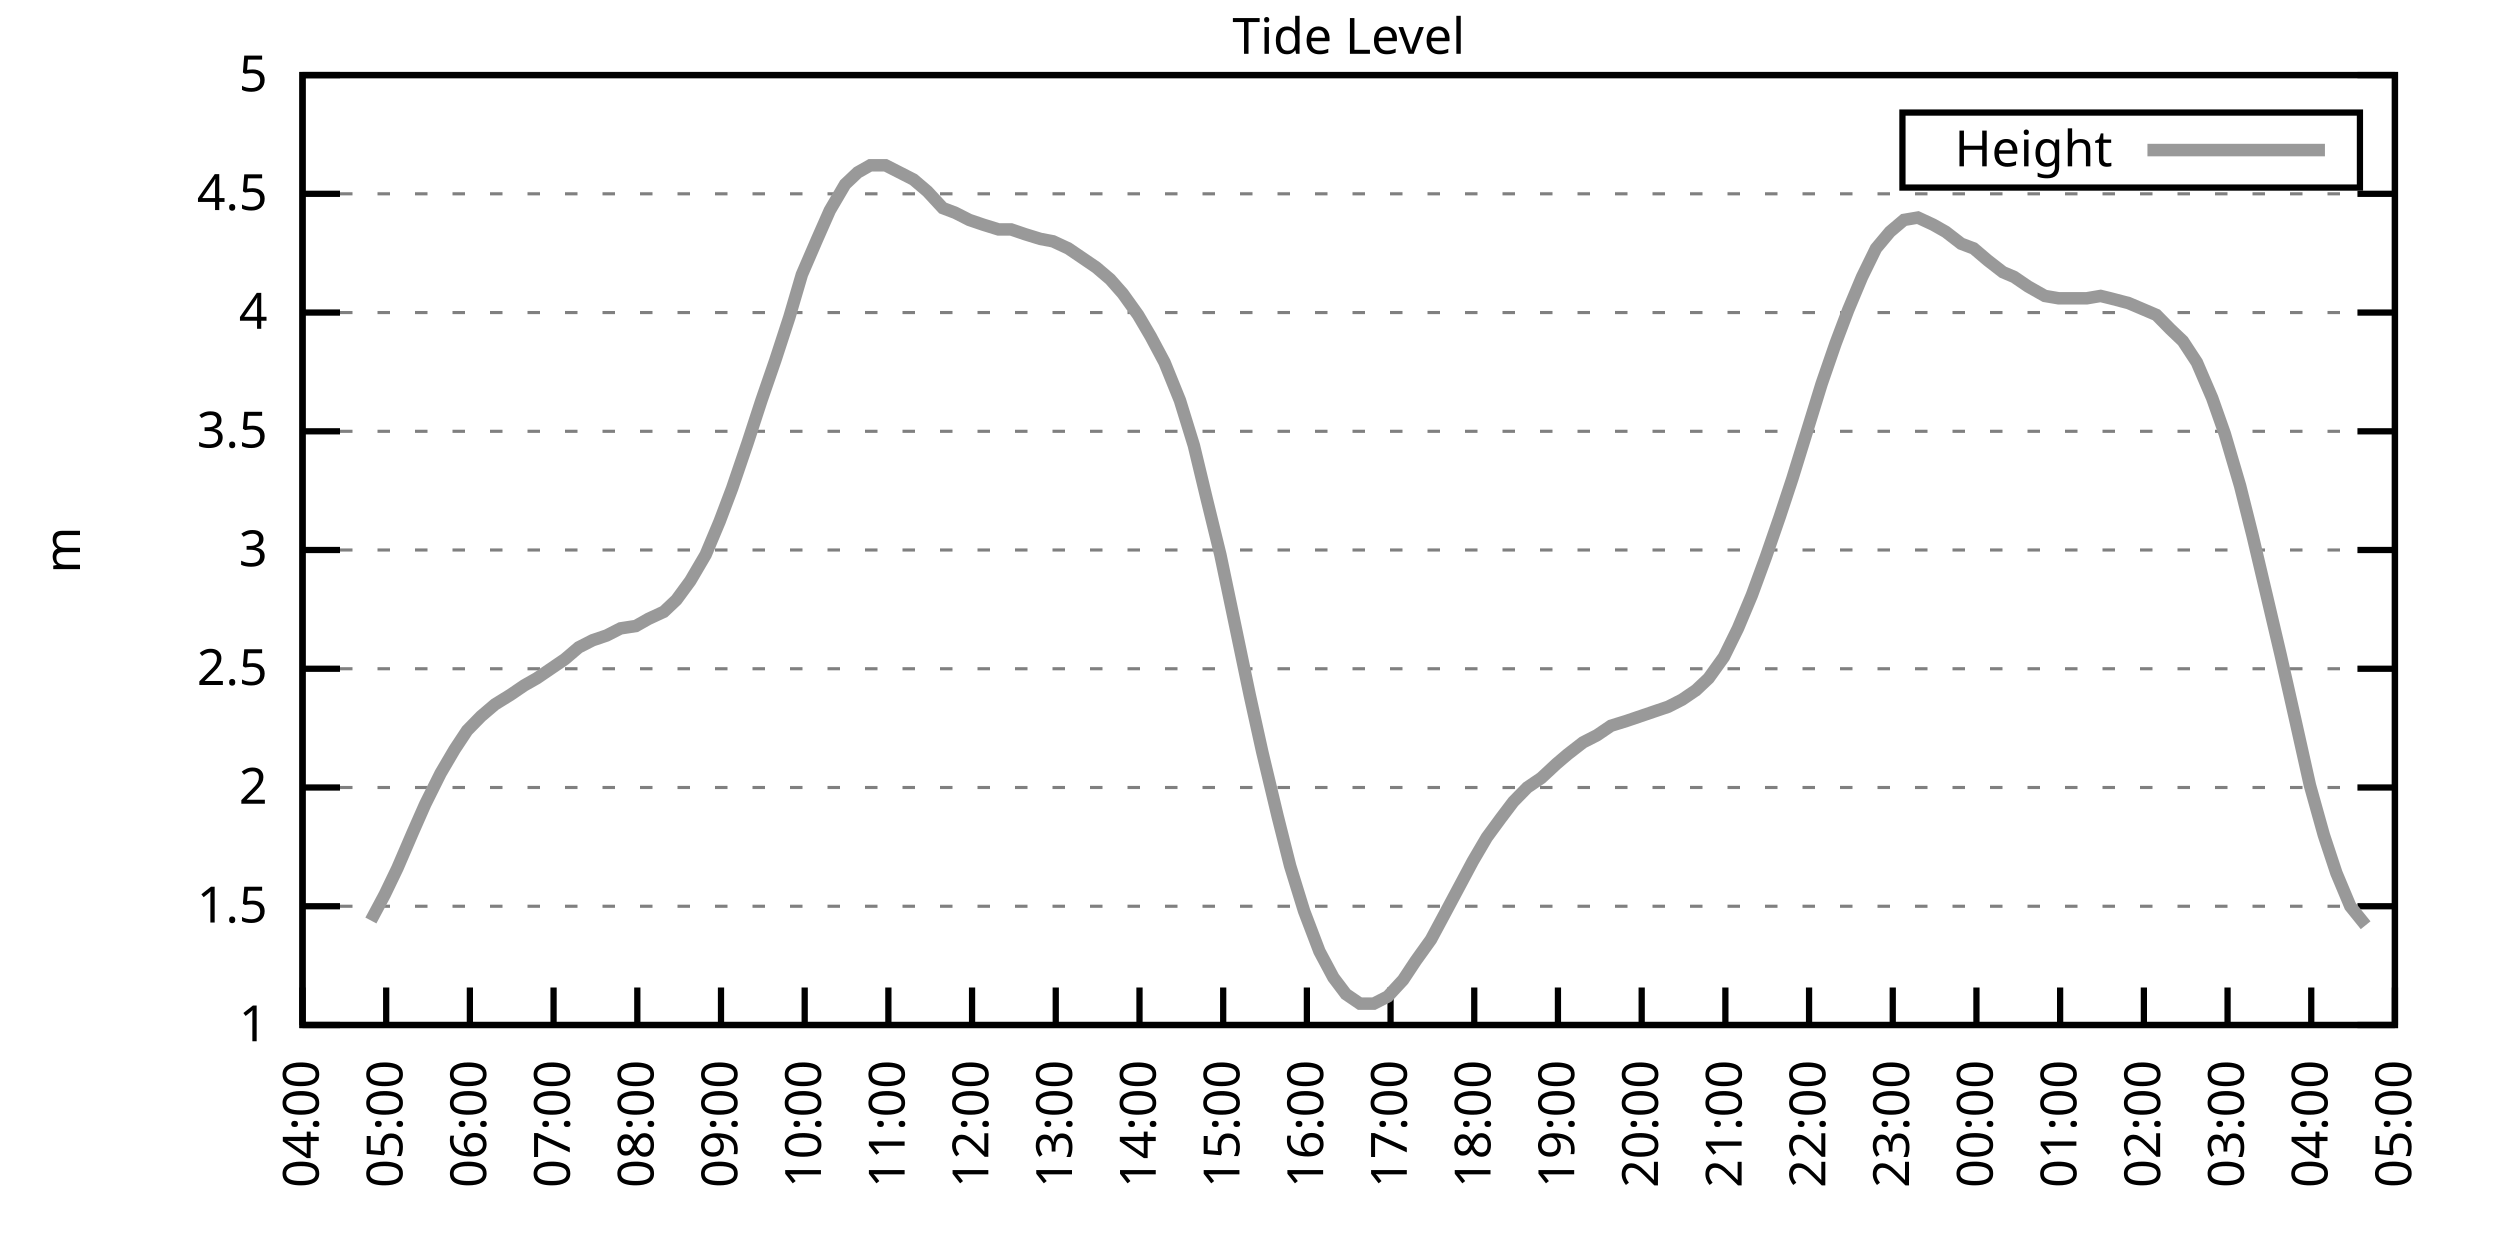
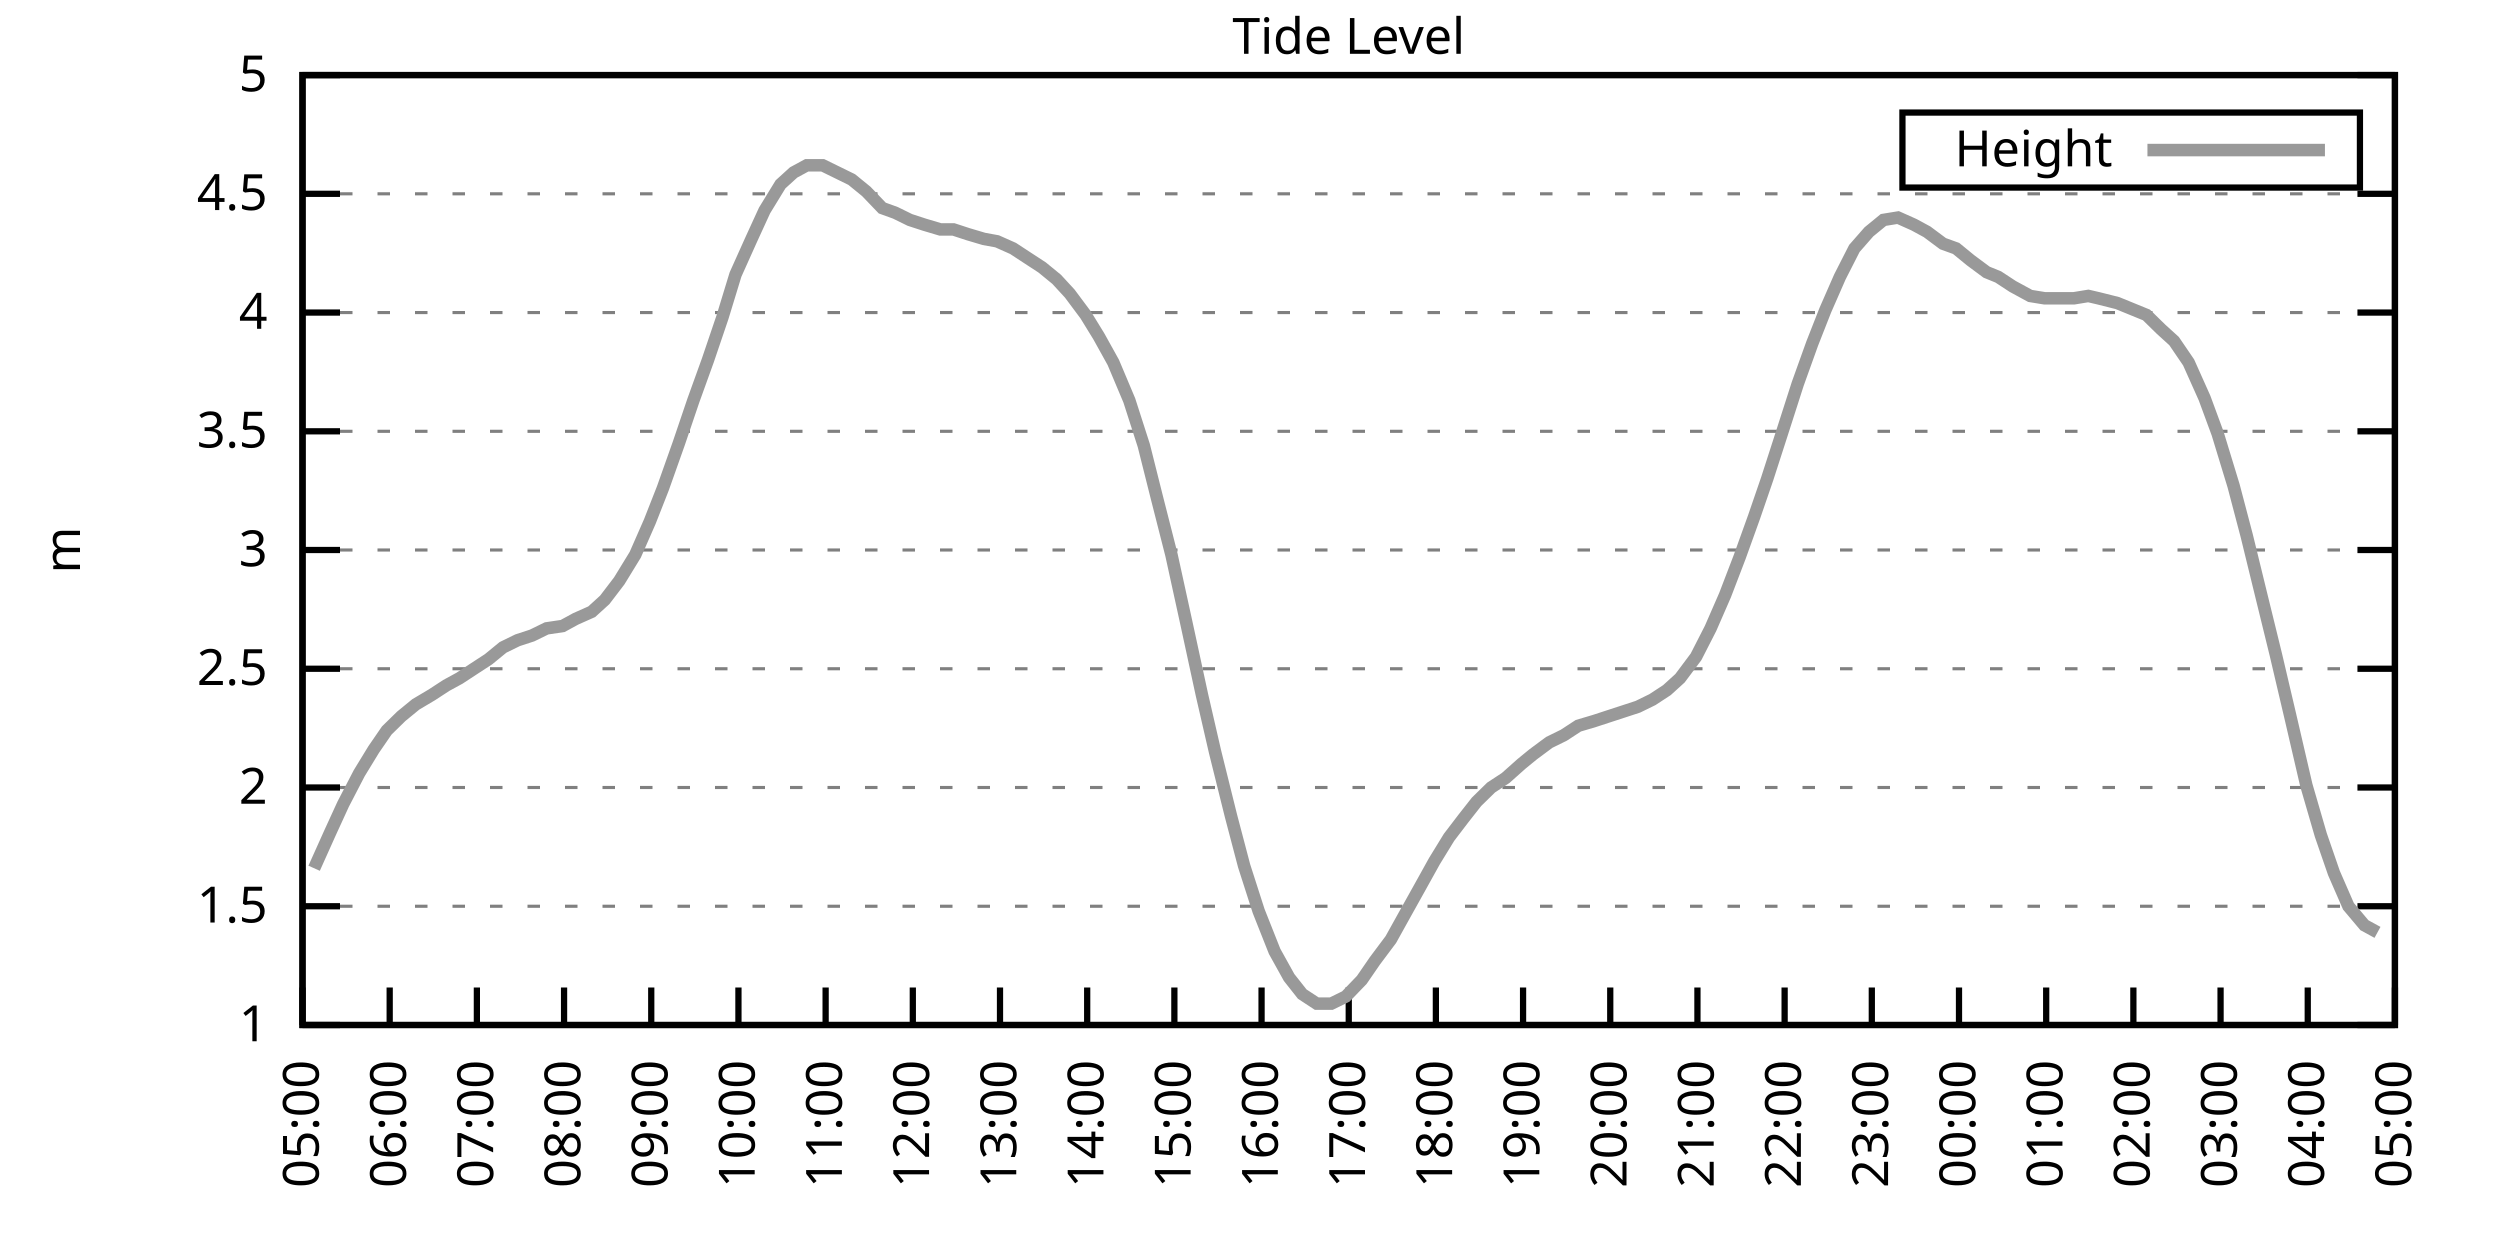
<svg xmlns="http://www.w3.org/2000/svg" xmlns:xlink="http://www.w3.org/1999/xlink" width="400" height="200" viewBox="0 0 400 200">
  <g id="gnuplot_canvas">
    <rect x="0" y="0" width="400" height="200" fill="none" />
    <defs>
      <circle id="gpDot" r="0.5" stroke-width="0.5" stroke="currentColor" />
      <path id="gpPt0" stroke-width="0.333" stroke="currentColor" d="M-1,0 h2 M0,-1 v2" />
      <path id="gpPt1" stroke-width="0.333" stroke="currentColor" d="M-1,-1 L1,1 M1,-1 L-1,1" />
      <path id="gpPt2" stroke-width="0.333" stroke="currentColor" d="M-1,0 L1,0 M0,-1 L0,1 M-1,-1 L1,1 M-1,1 L1,-1" />
      <rect id="gpPt3" stroke-width="0.333" stroke="currentColor" x="-1" y="-1" width="2" height="2" />
      <rect id="gpPt4" stroke-width="0.333" stroke="currentColor" fill="currentColor" x="-1" y="-1" width="2" height="2" />
      <circle id="gpPt5" stroke-width="0.333" stroke="currentColor" cx="0" cy="0" r="1" />
      <use xlink:href="#gpPt5" id="gpPt6" fill="currentColor" stroke="none" />
      <path id="gpPt7" stroke-width="0.333" stroke="currentColor" d="M0,-1.33 L-1.33,0.67 L1.33,0.67 z" />
      <use xlink:href="#gpPt7" id="gpPt8" fill="currentColor" stroke="none" />
      <use xlink:href="#gpPt7" id="gpPt9" stroke="currentColor" transform="rotate(180)" />
      <use xlink:href="#gpPt9" id="gpPt10" fill="currentColor" stroke="none" />
      <use xlink:href="#gpPt3" id="gpPt11" stroke="currentColor" transform="rotate(45)" />
      <use xlink:href="#gpPt11" id="gpPt12" fill="currentColor" stroke="none" />
      <path id="gpPt13" stroke-width="0.333" stroke="currentColor" d="M0,1.330 L1.265,0.411 L0.782,-1.067 L-0.782,-1.076 L-1.265,0.411 z" />
      <use xlink:href="#gpPt13" id="gpPt14" fill="currentColor" stroke="none" />
      <filter id="textbox" filterUnits="objectBoundingBox" x="0" y="0" height="1" width="1">
        <feFlood flood-color="white" flood-opacity="1" result="bgnd" />
        <feComposite in="SourceGraphic" in2="bgnd" operator="atop" />
      </filter>
      <filter id="greybox" filterUnits="objectBoundingBox" x="0" y="0" height="1" width="1">
        <feFlood flood-color="lightgrey" flood-opacity="1" result="grey" />
        <feComposite in="SourceGraphic" in2="grey" operator="atop" />
      </filter>
    </defs>
    <g fill="none" color="white" stroke="currentColor" stroke-width="1.00" stroke-linecap="butt" stroke-linejoin="miter">
</g>
    <g fill="none" color="black" stroke="currentColor" stroke-width="1.00" stroke-linecap="butt" stroke-linejoin="miter">
      <g stroke="none" shape-rendering="crispEdges">
        <polygon fill="rgb(255, 255, 255)" points="48.40,164.00 383.18,164.00 383.18,12.02 48.40,12.02 " />
      </g>
    </g>
    <g fill="none" color="black" stroke="currentColor" stroke-width="1.00" stroke-linecap="butt" stroke-linejoin="miter">
</g>
    <g fill="none" color="black" stroke="black" stroke-width="0.50" stroke-linecap="butt" stroke-linejoin="miter">
</g>
    <g fill="none" color="gray" stroke="currentColor" stroke-width="0.50" stroke-linecap="butt" stroke-linejoin="miter">
      <path stroke="gray" stroke-dasharray="2,4" class="gridline" d="M48.40,164.00 L383.19,164.00  " />
    </g>
    <g fill="none" color="gray" stroke="gray" stroke-width="1.00" stroke-linecap="butt" stroke-linejoin="miter">
</g>
    <g fill="none" color="black" stroke="currentColor" stroke-width="1.00" stroke-linecap="butt" stroke-linejoin="miter">
      <path stroke="black" d="M48.40,164.00 L54.40,164.00 M383.19,164.00 L377.19,164.00  " />
      <g transform="translate(42.80,166.60)" stroke="none" fill="black" font-family="Sans" font-size="8.00" text-anchor="end">
        <text>
          <tspan font-family="Sans"> 1</tspan>
        </text>
      </g>
    </g>
    <g fill="none" color="black" stroke="currentColor" stroke-width="1.00" stroke-linecap="butt" stroke-linejoin="miter">
</g>
    <g fill="none" color="black" stroke="black" stroke-width="0.50" stroke-linecap="butt" stroke-linejoin="miter">
</g>
    <g fill="none" color="gray" stroke="currentColor" stroke-width="0.50" stroke-linecap="butt" stroke-linejoin="miter">
      <path stroke="gray" stroke-dasharray="2,4" class="gridline" d="M48.40,145.00 L383.19,145.00  " />
    </g>
    <g fill="none" color="gray" stroke="gray" stroke-width="1.00" stroke-linecap="butt" stroke-linejoin="miter">
</g>
    <g fill="none" color="black" stroke="currentColor" stroke-width="1.00" stroke-linecap="butt" stroke-linejoin="miter">
      <path stroke="black" d="M48.40,145.00 L54.40,145.00 M383.19,145.00 L377.19,145.00  " />
      <g transform="translate(42.80,147.60)" stroke="none" fill="black" font-family="Sans" font-size="8.00" text-anchor="end">
        <text>
          <tspan font-family="Sans"> 1.5</tspan>
        </text>
      </g>
    </g>
    <g fill="none" color="black" stroke="currentColor" stroke-width="1.00" stroke-linecap="butt" stroke-linejoin="miter">
</g>
    <g fill="none" color="black" stroke="black" stroke-width="0.50" stroke-linecap="butt" stroke-linejoin="miter">
</g>
    <g fill="none" color="gray" stroke="currentColor" stroke-width="0.50" stroke-linecap="butt" stroke-linejoin="miter">
      <path stroke="gray" stroke-dasharray="2,4" class="gridline" d="M48.40,126.00 L383.19,126.00  " />
    </g>
    <g fill="none" color="gray" stroke="gray" stroke-width="1.00" stroke-linecap="butt" stroke-linejoin="miter">
</g>
    <g fill="none" color="black" stroke="currentColor" stroke-width="1.00" stroke-linecap="butt" stroke-linejoin="miter">
      <path stroke="black" d="M48.40,126.00 L54.40,126.00 M383.19,126.00 L377.19,126.00  " />
      <g transform="translate(42.80,128.60)" stroke="none" fill="black" font-family="Sans" font-size="8.00" text-anchor="end">
        <text>
          <tspan font-family="Sans"> 2</tspan>
        </text>
      </g>
    </g>
    <g fill="none" color="black" stroke="currentColor" stroke-width="1.00" stroke-linecap="butt" stroke-linejoin="miter">
</g>
    <g fill="none" color="black" stroke="black" stroke-width="0.50" stroke-linecap="butt" stroke-linejoin="miter">
</g>
    <g fill="none" color="gray" stroke="currentColor" stroke-width="0.50" stroke-linecap="butt" stroke-linejoin="miter">
      <path stroke="gray" stroke-dasharray="2,4" class="gridline" d="M48.40,107.00 L383.19,107.00  " />
    </g>
    <g fill="none" color="gray" stroke="gray" stroke-width="1.00" stroke-linecap="butt" stroke-linejoin="miter">
</g>
    <g fill="none" color="black" stroke="currentColor" stroke-width="1.00" stroke-linecap="butt" stroke-linejoin="miter">
      <path stroke="black" d="M48.40,107.00 L54.40,107.00 M383.19,107.00 L377.19,107.00  " />
      <g transform="translate(42.80,109.60)" stroke="none" fill="black" font-family="Sans" font-size="8.00" text-anchor="end">
        <text>
          <tspan font-family="Sans"> 2.5</tspan>
        </text>
      </g>
    </g>
    <g fill="none" color="black" stroke="currentColor" stroke-width="1.00" stroke-linecap="butt" stroke-linejoin="miter">
</g>
    <g fill="none" color="black" stroke="black" stroke-width="0.50" stroke-linecap="butt" stroke-linejoin="miter">
</g>
    <g fill="none" color="gray" stroke="currentColor" stroke-width="0.50" stroke-linecap="butt" stroke-linejoin="miter">
      <path stroke="gray" stroke-dasharray="2,4" class="gridline" d="M48.40,88.00 L383.19,88.00  " />
    </g>
    <g fill="none" color="gray" stroke="gray" stroke-width="1.00" stroke-linecap="butt" stroke-linejoin="miter">
</g>
    <g fill="none" color="black" stroke="currentColor" stroke-width="1.00" stroke-linecap="butt" stroke-linejoin="miter">
      <path stroke="black" d="M48.40,88.00 L54.40,88.00 M383.19,88.00 L377.19,88.00  " />
      <g transform="translate(42.80,90.60)" stroke="none" fill="black" font-family="Sans" font-size="8.00" text-anchor="end">
        <text>
          <tspan font-family="Sans"> 3</tspan>
        </text>
      </g>
    </g>
    <g fill="none" color="black" stroke="currentColor" stroke-width="1.00" stroke-linecap="butt" stroke-linejoin="miter">
</g>
    <g fill="none" color="black" stroke="black" stroke-width="0.50" stroke-linecap="butt" stroke-linejoin="miter">
</g>
    <g fill="none" color="gray" stroke="currentColor" stroke-width="0.50" stroke-linecap="butt" stroke-linejoin="miter">
      <path stroke="gray" stroke-dasharray="2,4" class="gridline" d="M48.40,69.01 L383.19,69.01  " />
    </g>
    <g fill="none" color="gray" stroke="gray" stroke-width="1.00" stroke-linecap="butt" stroke-linejoin="miter">
</g>
    <g fill="none" color="black" stroke="currentColor" stroke-width="1.00" stroke-linecap="butt" stroke-linejoin="miter">
      <path stroke="black" d="M48.40,69.01 L54.40,69.01 M383.19,69.01 L377.19,69.01  " />
      <g transform="translate(42.80,71.61)" stroke="none" fill="black" font-family="Sans" font-size="8.00" text-anchor="end">
        <text>
          <tspan font-family="Sans"> 3.5</tspan>
        </text>
      </g>
    </g>
    <g fill="none" color="black" stroke="currentColor" stroke-width="1.00" stroke-linecap="butt" stroke-linejoin="miter">
</g>
    <g fill="none" color="black" stroke="black" stroke-width="0.50" stroke-linecap="butt" stroke-linejoin="miter">
</g>
    <g fill="none" color="gray" stroke="currentColor" stroke-width="0.50" stroke-linecap="butt" stroke-linejoin="miter">
      <path stroke="gray" stroke-dasharray="2,4" class="gridline" d="M48.40,50.01 L383.19,50.01  " />
    </g>
    <g fill="none" color="gray" stroke="gray" stroke-width="1.00" stroke-linecap="butt" stroke-linejoin="miter">
</g>
    <g fill="none" color="black" stroke="currentColor" stroke-width="1.00" stroke-linecap="butt" stroke-linejoin="miter">
      <path stroke="black" d="M48.40,50.01 L54.40,50.01 M383.19,50.01 L377.19,50.01  " />
      <g transform="translate(42.80,52.61)" stroke="none" fill="black" font-family="Sans" font-size="8.00" text-anchor="end">
        <text>
          <tspan font-family="Sans"> 4</tspan>
        </text>
      </g>
    </g>
    <g fill="none" color="black" stroke="currentColor" stroke-width="1.00" stroke-linecap="butt" stroke-linejoin="miter">
</g>
    <g fill="none" color="black" stroke="black" stroke-width="0.50" stroke-linecap="butt" stroke-linejoin="miter">
</g>
    <g fill="none" color="gray" stroke="currentColor" stroke-width="0.50" stroke-linecap="butt" stroke-linejoin="miter">
      <path stroke="gray" stroke-dasharray="2,4" class="gridline" d="M48.40,31.01 L383.19,31.01  " />
    </g>
    <g fill="none" color="gray" stroke="gray" stroke-width="1.00" stroke-linecap="butt" stroke-linejoin="miter">
</g>
    <g fill="none" color="black" stroke="currentColor" stroke-width="1.00" stroke-linecap="butt" stroke-linejoin="miter">
      <path stroke="black" d="M48.40,31.01 L54.40,31.01 M383.19,31.01 L377.19,31.01  " />
      <g transform="translate(42.80,33.61)" stroke="none" fill="black" font-family="Sans" font-size="8.00" text-anchor="end">
        <text>
          <tspan font-family="Sans"> 4.5</tspan>
        </text>
      </g>
    </g>
    <g fill="none" color="black" stroke="currentColor" stroke-width="1.00" stroke-linecap="butt" stroke-linejoin="miter">
</g>
    <g fill="none" color="black" stroke="black" stroke-width="0.50" stroke-linecap="butt" stroke-linejoin="miter">
</g>
    <g fill="none" color="gray" stroke="currentColor" stroke-width="0.50" stroke-linecap="butt" stroke-linejoin="miter">
      <path stroke="gray" stroke-dasharray="2,4" class="gridline" d="M48.40,12.01 L383.19,12.01  " />
    </g>
    <g fill="none" color="gray" stroke="gray" stroke-width="1.00" stroke-linecap="butt" stroke-linejoin="miter">
</g>
    <g fill="none" color="black" stroke="currentColor" stroke-width="1.00" stroke-linecap="butt" stroke-linejoin="miter">
      <path stroke="black" d="M48.40,12.01 L54.40,12.01 M383.19,12.01 L377.19,12.01  " />
      <g transform="translate(42.80,14.61)" stroke="none" fill="black" font-family="Sans" font-size="8.00" text-anchor="end">
        <text>
          <tspan font-family="Sans"> 5</tspan>
        </text>
      </g>
    </g>
    <g fill="none" color="black" stroke="currentColor" stroke-width="1.00" stroke-linecap="butt" stroke-linejoin="miter">
      <path stroke="black" d="M48.40,164.00 L48.40,158.00  " />
      <g transform="translate(51.00,169.60) rotate(270.00)" stroke="none" fill="black" font-family="Sans" font-size="8.00" text-anchor="end">
        <text>
-           <tspan font-family="Sans">04:00</tspan>
-         </text>
-       </g>
-     </g>
-     <g fill="none" color="black" stroke="currentColor" stroke-width="1.00" stroke-linecap="butt" stroke-linejoin="miter">
-       <path stroke="black" d="M61.79,164.00 L61.79,158.00  " />
-       <g transform="translate(64.39,169.60) rotate(270.00)" stroke="none" fill="black" font-family="Sans" font-size="8.00" text-anchor="end">
-         <text>
          <tspan font-family="Sans">05:00</tspan>
        </text>
      </g>
    </g>
    <g fill="none" color="black" stroke="currentColor" stroke-width="1.00" stroke-linecap="butt" stroke-linejoin="miter">
-       <path stroke="black" d="M75.18,164.00 L75.18,158.00  " />
-       <g transform="translate(77.78,169.60) rotate(270.00)" stroke="none" fill="black" font-family="Sans" font-size="8.00" text-anchor="end">
+       <path stroke="black" d="M62.35,164.00 L62.35,158.00  " />
+       <g transform="translate(64.95,169.60) rotate(270.00)" stroke="none" fill="black" font-family="Sans" font-size="8.00" text-anchor="end">
        <text>
          <tspan font-family="Sans">06:00</tspan>
        </text>
      </g>
    </g>
    <g fill="none" color="black" stroke="currentColor" stroke-width="1.00" stroke-linecap="butt" stroke-linejoin="miter">
-       <path stroke="black" d="M88.57,164.00 L88.57,158.00  " />
-       <g transform="translate(91.17,169.60) rotate(270.00)" stroke="none" fill="black" font-family="Sans" font-size="8.00" text-anchor="end">
+       <path stroke="black" d="M76.30,164.00 L76.30,158.00  " />
+       <g transform="translate(78.90,169.60) rotate(270.00)" stroke="none" fill="black" font-family="Sans" font-size="8.00" text-anchor="end">
        <text>
          <tspan font-family="Sans">07:00</tspan>
        </text>
      </g>
    </g>
    <g fill="none" color="black" stroke="currentColor" stroke-width="1.00" stroke-linecap="butt" stroke-linejoin="miter">
-       <path stroke="black" d="M101.97,164.00 L101.97,158.00  " />
-       <g transform="translate(104.57,169.60) rotate(270.00)" stroke="none" fill="black" font-family="Sans" font-size="8.00" text-anchor="end">
+       <path stroke="black" d="M90.25,164.00 L90.25,158.00  " />
+       <g transform="translate(92.85,169.60) rotate(270.00)" stroke="none" fill="black" font-family="Sans" font-size="8.00" text-anchor="end">
        <text>
          <tspan font-family="Sans">08:00</tspan>
        </text>
      </g>
    </g>
    <g fill="none" color="black" stroke="currentColor" stroke-width="1.00" stroke-linecap="butt" stroke-linejoin="miter">
-       <path stroke="black" d="M115.36,164.00 L115.36,158.00  " />
-       <g transform="translate(117.96,169.60) rotate(270.00)" stroke="none" fill="black" font-family="Sans" font-size="8.00" text-anchor="end">
+       <path stroke="black" d="M104.20,164.00 L104.20,158.00  " />
+       <g transform="translate(106.80,169.60) rotate(270.00)" stroke="none" fill="black" font-family="Sans" font-size="8.00" text-anchor="end">
        <text>
          <tspan font-family="Sans">09:00</tspan>
        </text>
      </g>
    </g>
    <g fill="none" color="black" stroke="currentColor" stroke-width="1.00" stroke-linecap="butt" stroke-linejoin="miter">
-       <path stroke="black" d="M128.75,164.00 L128.75,158.00  " />
-       <g transform="translate(131.35,169.60) rotate(270.00)" stroke="none" fill="black" font-family="Sans" font-size="8.00" text-anchor="end">
+       <path stroke="black" d="M118.15,164.00 L118.15,158.00  " />
+       <g transform="translate(120.75,169.60) rotate(270.00)" stroke="none" fill="black" font-family="Sans" font-size="8.00" text-anchor="end">
        <text>
          <tspan font-family="Sans">10:00</tspan>
        </text>
      </g>
    </g>
    <g fill="none" color="black" stroke="currentColor" stroke-width="1.00" stroke-linecap="butt" stroke-linejoin="miter">
-       <path stroke="black" d="M142.14,164.00 L142.14,158.00  " />
-       <g transform="translate(144.74,169.60) rotate(270.00)" stroke="none" fill="black" font-family="Sans" font-size="8.00" text-anchor="end">
+       <path stroke="black" d="M132.10,164.00 L132.10,158.00  " />
+       <g transform="translate(134.70,169.60) rotate(270.00)" stroke="none" fill="black" font-family="Sans" font-size="8.00" text-anchor="end">
        <text>
          <tspan font-family="Sans">11:00</tspan>
        </text>
      </g>
    </g>
    <g fill="none" color="black" stroke="currentColor" stroke-width="1.00" stroke-linecap="butt" stroke-linejoin="miter">
-       <path stroke="black" d="M155.53,164.00 L155.53,158.00  " />
-       <g transform="translate(158.13,169.60) rotate(270.00)" stroke="none" fill="black" font-family="Sans" font-size="8.00" text-anchor="end">
+       <path stroke="black" d="M146.05,164.00 L146.05,158.00  " />
+       <g transform="translate(148.65,169.60) rotate(270.00)" stroke="none" fill="black" font-family="Sans" font-size="8.00" text-anchor="end">
        <text>
          <tspan font-family="Sans">12:00</tspan>
        </text>
      </g>
    </g>
    <g fill="none" color="black" stroke="currentColor" stroke-width="1.00" stroke-linecap="butt" stroke-linejoin="miter">
-       <path stroke="black" d="M168.92,164.00 L168.92,158.00  " />
-       <g transform="translate(171.52,169.60) rotate(270.00)" stroke="none" fill="black" font-family="Sans" font-size="8.00" text-anchor="end">
+       <path stroke="black" d="M160.00,164.00 L160.00,158.00  " />
+       <g transform="translate(162.60,169.60) rotate(270.00)" stroke="none" fill="black" font-family="Sans" font-size="8.00" text-anchor="end">
        <text>
          <tspan font-family="Sans">13:00</tspan>
        </text>
      </g>
    </g>
    <g fill="none" color="black" stroke="currentColor" stroke-width="1.00" stroke-linecap="butt" stroke-linejoin="miter">
-       <path stroke="black" d="M182.32,164.00 L182.32,158.00  " />
-       <g transform="translate(184.92,169.60) rotate(270.00)" stroke="none" fill="black" font-family="Sans" font-size="8.00" text-anchor="end">
+       <path stroke="black" d="M173.95,164.00 L173.95,158.00  " />
+       <g transform="translate(176.55,169.60) rotate(270.00)" stroke="none" fill="black" font-family="Sans" font-size="8.00" text-anchor="end">
        <text>
          <tspan font-family="Sans">14:00</tspan>
        </text>
      </g>
    </g>
    <g fill="none" color="black" stroke="currentColor" stroke-width="1.00" stroke-linecap="butt" stroke-linejoin="miter">
-       <path stroke="black" d="M195.71,164.00 L195.71,158.00  " />
-       <g transform="translate(198.31,169.60) rotate(270.00)" stroke="none" fill="black" font-family="Sans" font-size="8.00" text-anchor="end">
+       <path stroke="black" d="M187.90,164.00 L187.90,158.00  " />
+       <g transform="translate(190.50,169.60) rotate(270.00)" stroke="none" fill="black" font-family="Sans" font-size="8.00" text-anchor="end">
        <text>
          <tspan font-family="Sans">15:00</tspan>
        </text>
      </g>
    </g>
    <g fill="none" color="black" stroke="currentColor" stroke-width="1.00" stroke-linecap="butt" stroke-linejoin="miter">
-       <path stroke="black" d="M209.10,164.00 L209.10,158.00  " />
-       <g transform="translate(211.70,169.60) rotate(270.00)" stroke="none" fill="black" font-family="Sans" font-size="8.00" text-anchor="end">
+       <path stroke="black" d="M201.85,164.00 L201.85,158.00  " />
+       <g transform="translate(204.45,169.60) rotate(270.00)" stroke="none" fill="black" font-family="Sans" font-size="8.00" text-anchor="end">
        <text>
          <tspan font-family="Sans">16:00</tspan>
        </text>
      </g>
    </g>
    <g fill="none" color="black" stroke="currentColor" stroke-width="1.00" stroke-linecap="butt" stroke-linejoin="miter">
-       <path stroke="black" d="M222.49,164.00 L222.49,158.00  " />
-       <g transform="translate(225.09,169.60) rotate(270.00)" stroke="none" fill="black" font-family="Sans" font-size="8.00" text-anchor="end">
+       <path stroke="black" d="M215.80,164.00 L215.80,158.00  " />
+       <g transform="translate(218.40,169.60) rotate(270.00)" stroke="none" fill="black" font-family="Sans" font-size="8.00" text-anchor="end">
        <text>
          <tspan font-family="Sans">17:00</tspan>
        </text>
      </g>
    </g>
    <g fill="none" color="black" stroke="currentColor" stroke-width="1.00" stroke-linecap="butt" stroke-linejoin="miter">
-       <path stroke="black" d="M235.88,164.00 L235.88,158.00  " />
-       <g transform="translate(238.48,169.60) rotate(270.00)" stroke="none" fill="black" font-family="Sans" font-size="8.00" text-anchor="end">
+       <path stroke="black" d="M229.74,164.00 L229.74,158.00  " />
+       <g transform="translate(232.34,169.60) rotate(270.00)" stroke="none" fill="black" font-family="Sans" font-size="8.00" text-anchor="end">
        <text>
          <tspan font-family="Sans">18:00</tspan>
        </text>
      </g>
    </g>
    <g fill="none" color="black" stroke="currentColor" stroke-width="1.00" stroke-linecap="butt" stroke-linejoin="miter">
-       <path stroke="black" d="M249.27,164.00 L249.27,158.00  " />
-       <g transform="translate(251.87,169.60) rotate(270.00)" stroke="none" fill="black" font-family="Sans" font-size="8.00" text-anchor="end">
+       <path stroke="black" d="M243.69,164.00 L243.69,158.00  " />
+       <g transform="translate(246.29,169.60) rotate(270.00)" stroke="none" fill="black" font-family="Sans" font-size="8.00" text-anchor="end">
        <text>
          <tspan font-family="Sans">19:00</tspan>
        </text>
      </g>
    </g>
    <g fill="none" color="black" stroke="currentColor" stroke-width="1.00" stroke-linecap="butt" stroke-linejoin="miter">
-       <path stroke="black" d="M262.67,164.00 L262.67,158.00  " />
-       <g transform="translate(265.27,169.60) rotate(270.00)" stroke="none" fill="black" font-family="Sans" font-size="8.00" text-anchor="end">
+       <path stroke="black" d="M257.64,164.00 L257.64,158.00  " />
+       <g transform="translate(260.24,169.60) rotate(270.00)" stroke="none" fill="black" font-family="Sans" font-size="8.00" text-anchor="end">
        <text>
          <tspan font-family="Sans">20:00</tspan>
        </text>
      </g>
    </g>
    <g fill="none" color="black" stroke="currentColor" stroke-width="1.00" stroke-linecap="butt" stroke-linejoin="miter">
-       <path stroke="black" d="M276.06,164.00 L276.06,158.00  " />
-       <g transform="translate(278.66,169.60) rotate(270.00)" stroke="none" fill="black" font-family="Sans" font-size="8.00" text-anchor="end">
+       <path stroke="black" d="M271.59,164.00 L271.59,158.00  " />
+       <g transform="translate(274.19,169.60) rotate(270.00)" stroke="none" fill="black" font-family="Sans" font-size="8.00" text-anchor="end">
        <text>
          <tspan font-family="Sans">21:00</tspan>
        </text>
      </g>
    </g>
    <g fill="none" color="black" stroke="currentColor" stroke-width="1.00" stroke-linecap="butt" stroke-linejoin="miter">
-       <path stroke="black" d="M289.45,164.00 L289.45,158.00  " />
-       <g transform="translate(292.05,169.60) rotate(270.00)" stroke="none" fill="black" font-family="Sans" font-size="8.00" text-anchor="end">
+       <path stroke="black" d="M285.54,164.00 L285.54,158.00  " />
+       <g transform="translate(288.14,169.60) rotate(270.00)" stroke="none" fill="black" font-family="Sans" font-size="8.00" text-anchor="end">
        <text>
          <tspan font-family="Sans">22:00</tspan>
        </text>
      </g>
    </g>
    <g fill="none" color="black" stroke="currentColor" stroke-width="1.00" stroke-linecap="butt" stroke-linejoin="miter">
-       <path stroke="black" d="M302.84,164.00 L302.84,158.00  " />
-       <g transform="translate(305.44,169.60) rotate(270.00)" stroke="none" fill="black" font-family="Sans" font-size="8.00" text-anchor="end">
+       <path stroke="black" d="M299.49,164.00 L299.49,158.00  " />
+       <g transform="translate(302.09,169.60) rotate(270.00)" stroke="none" fill="black" font-family="Sans" font-size="8.00" text-anchor="end">
        <text>
          <tspan font-family="Sans">23:00</tspan>
        </text>
      </g>
    </g>
    <g fill="none" color="black" stroke="currentColor" stroke-width="1.00" stroke-linecap="butt" stroke-linejoin="miter">
-       <path stroke="black" d="M316.23,164.00 L316.23,158.00  " />
-       <g transform="translate(318.83,169.60) rotate(270.00)" stroke="none" fill="black" font-family="Sans" font-size="8.00" text-anchor="end">
+       <path stroke="black" d="M313.44,164.00 L313.44,158.00  " />
+       <g transform="translate(316.04,169.60) rotate(270.00)" stroke="none" fill="black" font-family="Sans" font-size="8.00" text-anchor="end">
        <text>
          <tspan font-family="Sans">00:00</tspan>
        </text>
      </g>
    </g>
    <g fill="none" color="black" stroke="currentColor" stroke-width="1.00" stroke-linecap="butt" stroke-linejoin="miter">
-       <path stroke="black" d="M329.62,164.00 L329.62,158.00  " />
-       <g transform="translate(332.22,169.60) rotate(270.00)" stroke="none" fill="black" font-family="Sans" font-size="8.00" text-anchor="end">
+       <path stroke="black" d="M327.39,164.00 L327.39,158.00  " />
+       <g transform="translate(329.99,169.60) rotate(270.00)" stroke="none" fill="black" font-family="Sans" font-size="8.00" text-anchor="end">
        <text>
          <tspan font-family="Sans">01:00</tspan>
        </text>
      </g>
    </g>
    <g fill="none" color="black" stroke="currentColor" stroke-width="1.00" stroke-linecap="butt" stroke-linejoin="miter">
-       <path stroke="black" d="M343.02,164.00 L343.02,158.00  " />
-       <g transform="translate(345.62,169.60) rotate(270.00)" stroke="none" fill="black" font-family="Sans" font-size="8.00" text-anchor="end">
+       <path stroke="black" d="M341.34,164.00 L341.34,158.00  " />
+       <g transform="translate(343.94,169.60) rotate(270.00)" stroke="none" fill="black" font-family="Sans" font-size="8.00" text-anchor="end">
        <text>
          <tspan font-family="Sans">02:00</tspan>
        </text>
      </g>
    </g>
    <g fill="none" color="black" stroke="currentColor" stroke-width="1.00" stroke-linecap="butt" stroke-linejoin="miter">
-       <path stroke="black" d="M356.41,164.00 L356.41,158.00  " />
-       <g transform="translate(359.01,169.60) rotate(270.00)" stroke="none" fill="black" font-family="Sans" font-size="8.00" text-anchor="end">
+       <path stroke="black" d="M355.29,164.00 L355.29,158.00  " />
+       <g transform="translate(357.89,169.60) rotate(270.00)" stroke="none" fill="black" font-family="Sans" font-size="8.00" text-anchor="end">
        <text>
          <tspan font-family="Sans">03:00</tspan>
        </text>
      </g>
    </g>
    <g fill="none" color="black" stroke="currentColor" stroke-width="1.00" stroke-linecap="butt" stroke-linejoin="miter">
-       <path stroke="black" d="M369.80,164.00 L369.80,158.00  " />
-       <g transform="translate(372.40,169.60) rotate(270.00)" stroke="none" fill="black" font-family="Sans" font-size="8.00" text-anchor="end">
+       <path stroke="black" d="M369.24,164.00 L369.24,158.00  " />
+       <g transform="translate(371.84,169.60) rotate(270.00)" stroke="none" fill="black" font-family="Sans" font-size="8.00" text-anchor="end">
        <text>
          <tspan font-family="Sans">04:00</tspan>
        </text>
      </g>
    </g>
    <g fill="none" color="black" stroke="currentColor" stroke-width="1.00" stroke-linecap="butt" stroke-linejoin="miter">
      <path stroke="black" d="M383.19,164.00 L383.19,158.00  " />
      <g transform="translate(385.79,169.60) rotate(270.00)" stroke="none" fill="black" font-family="Sans" font-size="8.00" text-anchor="end">
        <text>
          <tspan font-family="Sans">05:00</tspan>
        </text>
      </g>
    </g>
    <g fill="none" color="black" stroke="currentColor" stroke-width="1.00" stroke-linecap="butt" stroke-linejoin="miter">
</g>
    <g fill="none" color="black" stroke="currentColor" stroke-width="1.00" stroke-linecap="butt" stroke-linejoin="miter">
      <path stroke="black" d="M48.40,12.01 L48.40,164.00 L383.19,164.00 L383.19,12.01 L48.40,12.01 Z  " />
    </g>
    <g fill="none" color="black" stroke="currentColor" stroke-width="1.00" stroke-linecap="butt" stroke-linejoin="miter">
</g>
    <g fill="none" color="black" stroke="currentColor" stroke-width="1.00" stroke-linecap="butt" stroke-linejoin="miter">
      <path stroke="black" d="M304.39,30.01 L304.39,18.01 L377.59,18.01 L377.59,30.01 L304.39,30.01 Z  " />
    </g>
    <g id="Tide_level_plot_1">
      <g fill="none" color="white" stroke="black" stroke-width="2.00" stroke-linecap="butt" stroke-linejoin="miter">
</g>
      <g fill="none" color="black" stroke="currentColor" stroke-width="2.00" stroke-linecap="butt" stroke-linejoin="miter">
        <g transform="translate(337.99,26.61)" stroke="none" fill="black" font-family="Sans" font-size="8.00" text-anchor="end">
          <text>
            <tspan font-family="Sans">Height</tspan>
          </text>
        </g>
      </g>
      <g fill="none" color="black" stroke="currentColor" stroke-width="2.00" stroke-linecap="butt" stroke-linejoin="miter">
-         <path stroke="rgb(153, 153, 153)" d="M343.59,24.01 L371.99,24.01 M59.34,147.28 L61.57,143.10 L63.58,138.92 L66.03,133.22 L68.04,128.66 L70.50,123.72   L72.73,119.92 L74.74,116.88 L76.97,114.60 L79.20,112.70 L81.66,111.18 L83.89,109.66 L85.90,108.52 L88.13,107.00   L90.36,105.48 L92.59,103.58 L94.82,102.44 L97.06,101.68 L99.29,100.54 L101.74,100.16 L103.75,99.02 L106.21,97.88   L108.22,95.98 L110.45,92.94 L112.90,88.76 L115.13,83.45 L117.14,78.13 L119.60,70.91 L121.83,64.07 L124.06,57.61   L126.29,50.77 L128.30,43.93 L130.76,38.23 L132.77,33.67 L135.22,29.49 L137.23,27.59 L139.24,26.45 L141.69,26.45   L143.93,27.59 L146.16,28.73 L148.39,30.63 L150.85,33.29 L152.85,34.05 L155.09,35.19 L157.32,35.95 L159.77,36.71   L161.78,36.71 L164.01,37.47 L166.47,38.23 L168.48,38.61 L170.93,39.75 L173.17,41.27 L175.40,42.79 L177.63,44.69   L179.64,46.97 L182.09,50.39 L184.10,53.81 L186.33,57.99 L188.79,64.07 L191.02,71.29 L193.03,79.65 L195.26,88.76   L197.49,99.40 L199.95,111.18 L201.96,120.30 L204.41,130.56 L206.42,138.54 L208.65,145.76 L211.11,152.22 L213.34,156.40   L215.35,159.06 L217.58,160.58 L219.81,160.58 L222.04,159.44 L224.50,156.78 L226.51,153.74 L228.96,150.32 L231.20,146.14   L233.43,141.96 L235.66,137.78 L237.89,133.98 L240.12,130.94 L242.13,128.28 L244.36,126.00 L246.60,124.48 L249.05,122.20   L250.84,120.68 L253.29,118.78 L255.52,117.64 L257.76,116.12 L260.21,115.36 L262.44,114.60 L264.67,113.84 L266.91,113.08   L269.14,111.94 L271.37,110.42 L273.38,108.52 L275.83,105.10 L278.07,100.54 L280.30,95.22 L282.53,89.14 L284.76,82.69   L286.77,76.61 L289.00,69.39 L291.46,61.41 L293.69,54.95 L295.70,49.63 L297.93,44.31 L300.16,39.75 L302.39,37.09   L304.63,35.19 L306.86,34.81 L309.31,35.95 L311.32,37.09 L313.78,38.99 L315.79,39.75 L318.02,41.65 L320.47,43.55   L322.26,44.31 L324.49,45.83 L327.17,47.35 L329.40,47.73 L331.63,47.73 L333.86,47.73 L336.10,47.35 L337.66,47.73   L340.56,48.49 L342.35,49.25 L345.02,50.39 L347.26,52.67 L349.26,54.57 L351.50,57.99 L353.95,63.69 L355.96,69.39   L358.42,77.75 L360.42,85.73 L362.66,95.22 L364.89,104.72 L367.12,114.60 L369.58,125.62 L371.81,133.60 L373.82,139.68   L376.05,145.00 L378.50,148.04  " />
+         <path stroke="rgb(153, 153, 153)" d="M343.59,24.01 L371.99,24.01 M50.26,138.92 L52.82,133.22 L54.91,128.66 L57.47,123.72 L59.79,119.92 L61.88,116.88   L64.21,114.60 L66.53,112.70 L69.09,111.18 L71.42,109.66 L73.51,108.52 L75.83,107.00 L78.16,105.48 L80.48,103.58   L82.81,102.44 L85.13,101.68 L87.46,100.54 L90.02,100.16 L92.11,99.02 L94.67,97.88 L96.76,95.98 L99.08,92.94   L101.64,88.76 L103.97,83.45 L106.06,78.13 L108.62,70.91 L110.94,64.07 L113.27,57.61 L115.59,50.77 L117.68,43.93   L120.24,38.23 L122.33,33.67 L124.89,29.49 L126.98,27.59 L129.08,26.45 L131.63,26.45 L133.96,27.59 L136.28,28.73   L138.61,30.63 L141.16,33.29 L143.26,34.05 L145.58,35.19 L147.91,35.95 L150.46,36.71 L152.56,36.71 L154.88,37.47   L157.44,38.23 L159.53,38.61 L162.09,39.75 L164.41,41.27 L166.74,42.79 L169.06,44.69 L171.16,46.97 L173.71,50.39   L175.81,53.81 L178.13,57.99 L180.69,64.07 L183.01,71.29 L185.11,79.65 L187.43,88.76 L189.76,99.40 L192.31,111.18   L194.41,120.30 L196.96,130.56 L199.06,138.54 L201.38,145.76 L203.94,152.22 L206.26,156.40 L208.36,159.06 L210.68,160.58   L213.01,160.58 L215.33,159.44 L217.89,156.78 L219.98,153.74 L222.54,150.32 L224.86,146.14 L227.19,141.96 L229.51,137.78   L231.84,133.98 L234.16,130.94 L236.25,128.28 L238.58,126.00 L240.90,124.48 L243.46,122.20 L245.32,120.68 L247.88,118.78   L250.20,117.64 L252.53,116.12 L255.09,115.36 L257.41,114.60 L259.74,113.84 L262.06,113.08 L264.39,111.94 L266.71,110.42   L268.80,108.52 L271.36,105.10 L273.69,100.54 L276.01,95.22 L278.34,89.14 L280.66,82.69 L282.75,76.61 L285.08,69.39   L287.64,61.41 L289.96,54.95 L292.05,49.63 L294.38,44.31 L296.70,39.75 L299.03,37.09 L301.35,35.19 L303.68,34.81   L306.23,35.95 L308.33,37.09 L310.88,38.99 L312.98,39.75 L315.30,41.65 L317.86,43.55 L319.72,44.31 L322.04,45.83   L324.83,47.35 L327.16,47.73 L329.48,47.73 L331.81,47.73 L334.13,47.35 L335.76,47.73 L338.78,48.49 L340.64,49.25   L343.43,50.39 L345.76,52.67 L347.85,54.57 L350.18,57.99 L352.73,63.69 L354.83,69.39 L357.38,77.75 L359.48,85.73   L361.80,95.22 L364.13,104.72 L366.45,114.60 L369.01,125.62 L371.33,133.60 L373.43,139.68 L375.75,145.00 L378.31,148.04   L380.40,149.18  " />
      </g>
    </g>
    <g fill="none" color="black" stroke="currentColor" stroke-width="2.00" stroke-linecap="butt" stroke-linejoin="miter">
</g>
    <g fill="none" color="black" stroke="black" stroke-width="1.00" stroke-linecap="butt" stroke-linejoin="miter">
</g>
    <g fill="none" color="black" stroke="currentColor" stroke-width="1.00" stroke-linecap="butt" stroke-linejoin="miter">
      <path stroke="black" d="M48.40,12.01 L48.40,164.00 L383.19,164.00 L383.19,12.01 L48.40,12.01 Z  " />
      <g transform="translate(12.80,88.01) rotate(270.00)" stroke="none" fill="black" font-family="Sans" font-size="8.00" text-anchor="middle">
        <text>
          <tspan font-family="Sans">m</tspan>
        </text>
      </g>
    </g>
    <g fill="none" color="black" stroke="currentColor" stroke-width="1.00" stroke-linecap="butt" stroke-linejoin="miter">
</g>
    <g fill="none" color="black" stroke="currentColor" stroke-width="1.00" stroke-linecap="butt" stroke-linejoin="miter">
      <g transform="translate(215.79,8.61)" stroke="none" fill="black" font-family="Sans" font-size="8.00" text-anchor="middle">
        <text>
          <tspan font-family="Sans">Tide Level</tspan>
        </text>
      </g>
    </g>
    <g fill="none" color="black" stroke="currentColor" stroke-width="1.00" stroke-linecap="butt" stroke-linejoin="miter">
</g>
  </g>
</svg>
